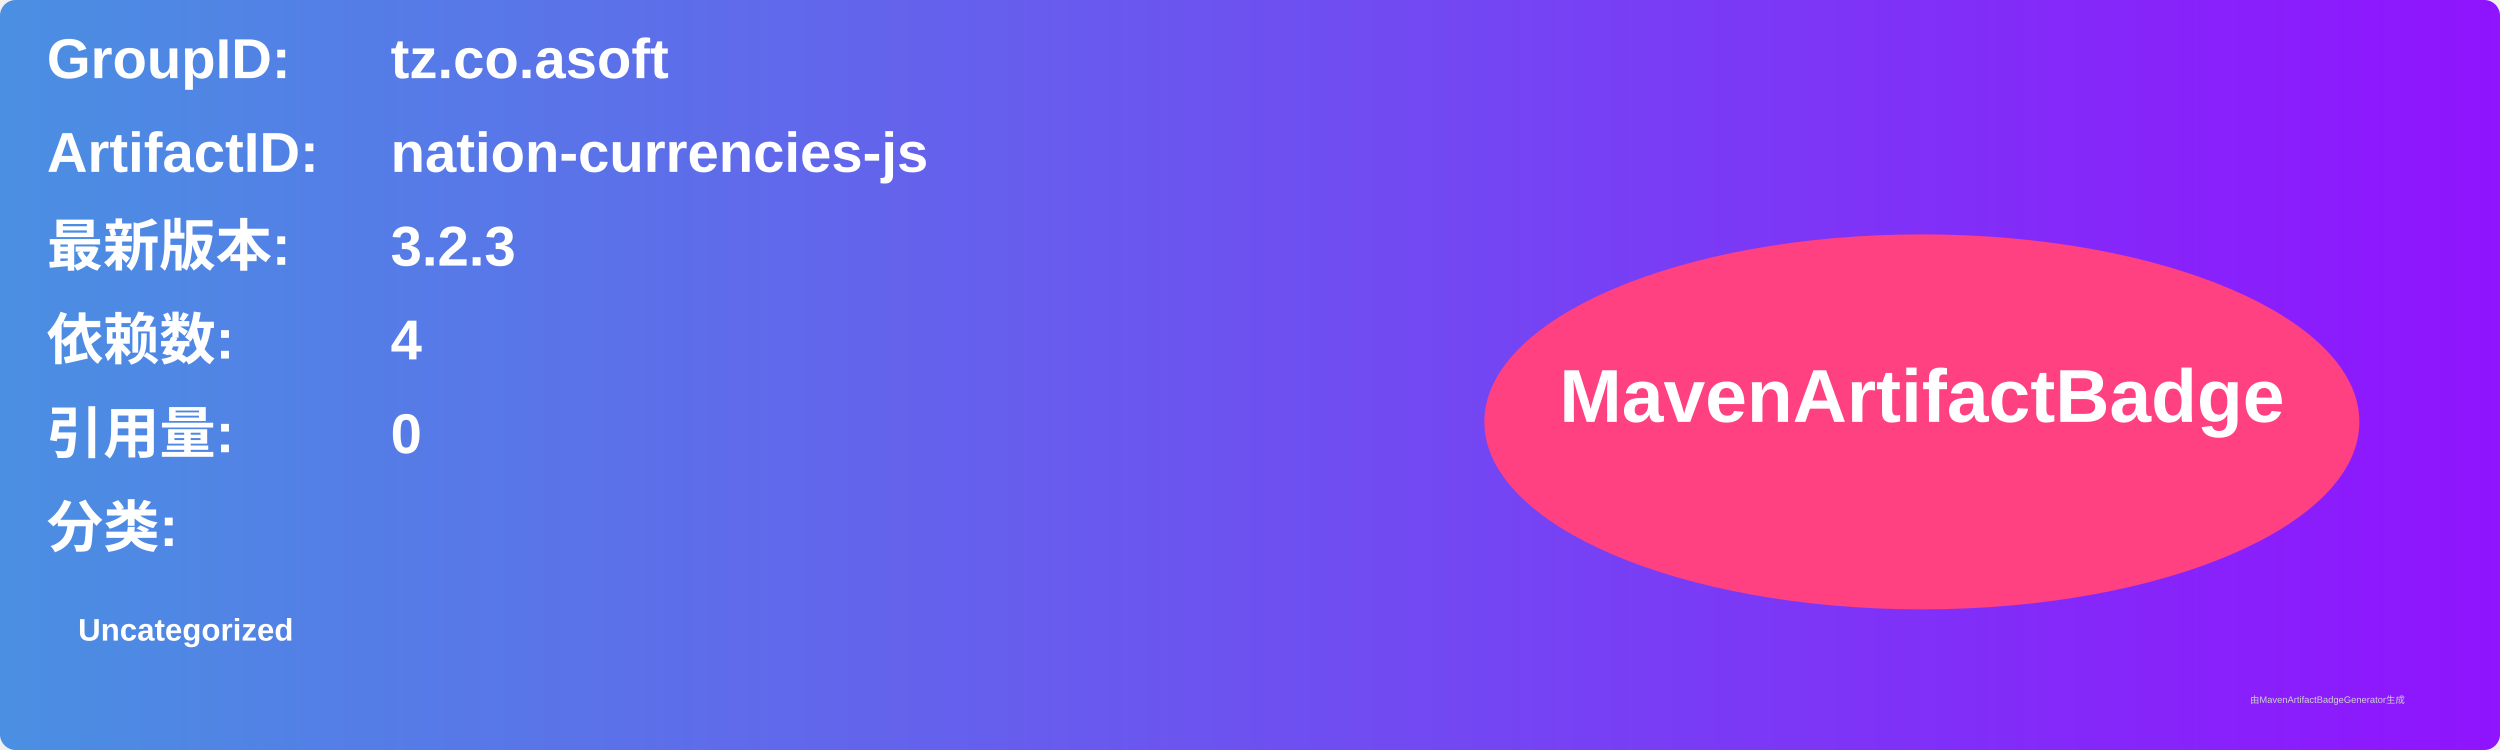
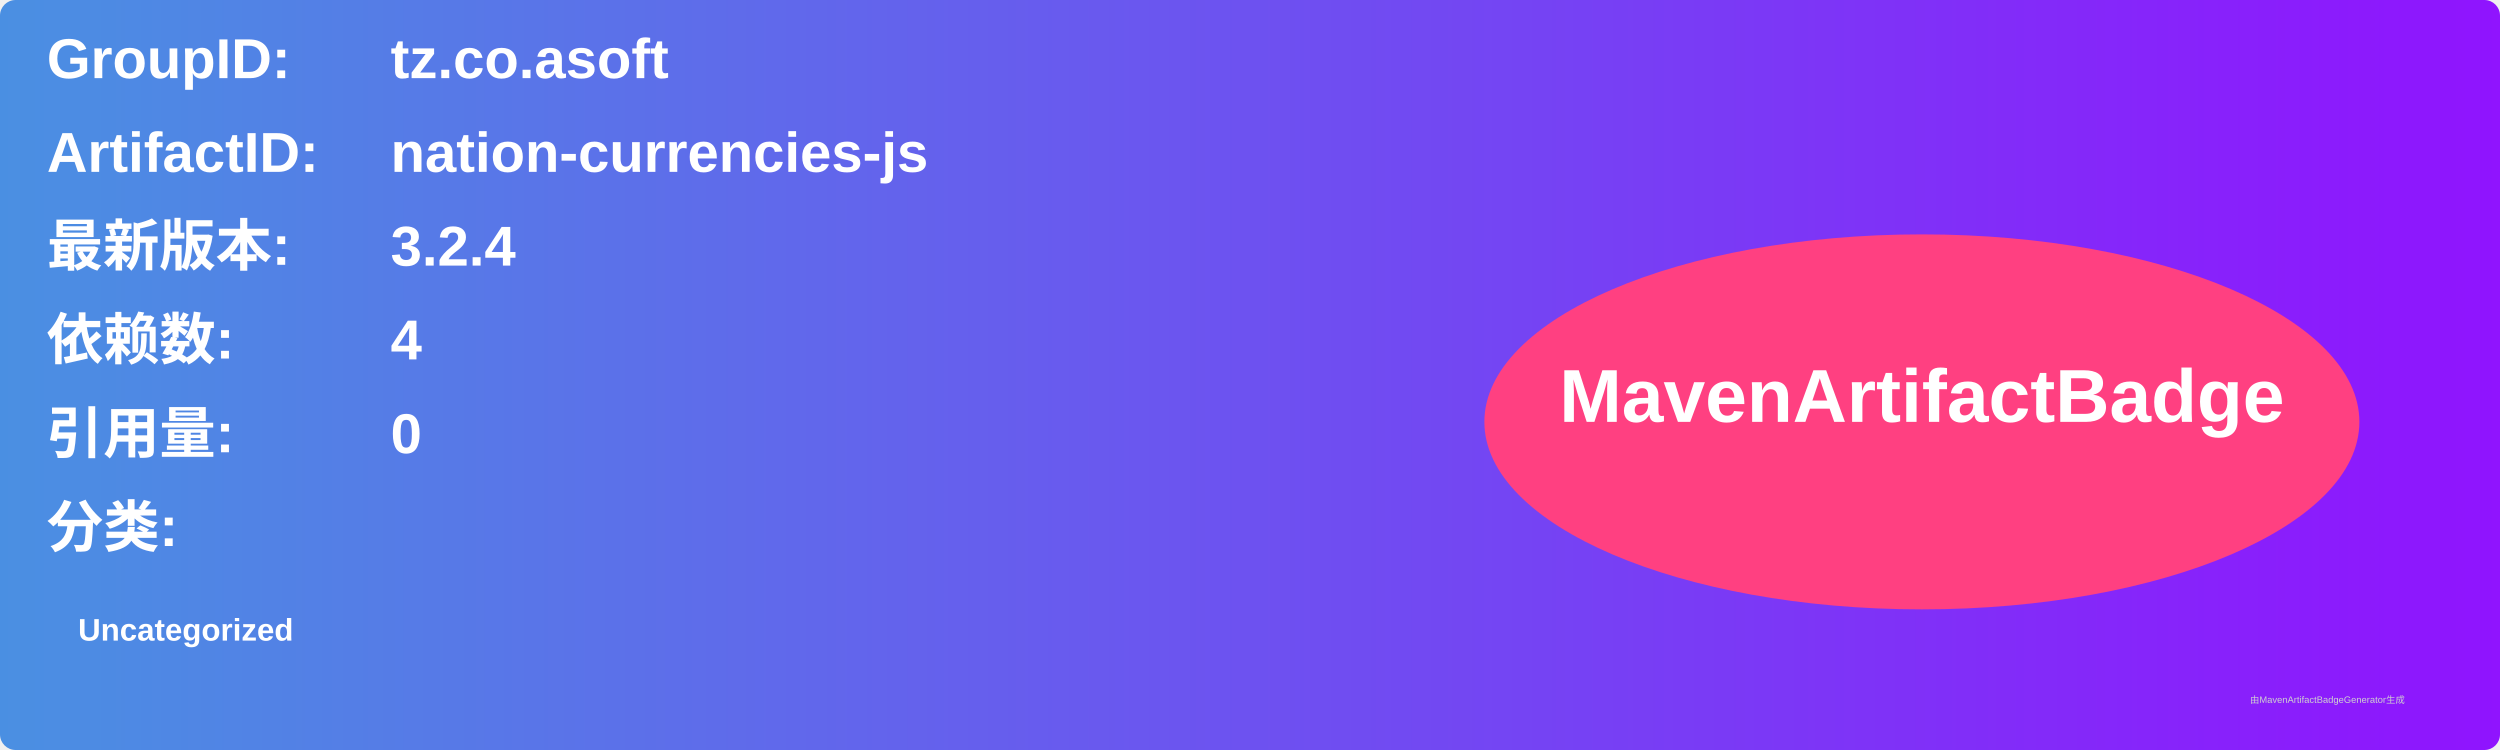
<svg xmlns="http://www.w3.org/2000/svg" width="800" height="240" viewBox="0 0 800 240">
  <linearGradient id="grad" x1="0%" y1="0%" x2="100%" y2="0%">
    <stop offset="0%" stop-color="#4a90e2" />
    <stop offset="100%" stop-color="#9013fe" />
  </linearGradient>
  <rect width="100%" height="100%" rx="5" ry="5" fill="url(#grad)" />
  <g transform="translate(15, 15)">
    <text x="0" y="10" font-family="Arial" font-size="18" fill="white" font-weight="bold" width="260">GroupID:</text>
    <text x="110" y="10" font-family="Arial" font-size="18" fill="white" font-weight="bold" width="460">tz.co.asoft</text>
    <text x="0" y="40" font-family="Arial" font-size="18" fill="white" font-weight="bold" width="260">ArtifactID:</text>
    <text x="110" y="40" font-family="Arial" font-size="18" fill="white" font-weight="bold" width="460">nation-currencies-js</text>
    <text x="0" y="70" font-family="Arial" font-size="18" fill="white" font-weight="bold">最新版本:</text>
    <text x="110" y="70" font-family="Arial" font-size="18" fill="white" font-weight="bold">
-       <tspan font-weight="bold">3.2.3</tspan>
+       <tspan font-weight="bold">3.2.4</tspan>
    </text>
    <text x="0" y="100" font-family="Arial" font-size="18" fill="white" font-weight="bold">依赖数: </text>
    <text x="110" y="100" font-family="Arial" font-size="18" fill="white">
      <tspan font-weight="bold">4</tspan>
    </text>
    <text x="0" y="130" font-family="Arial" font-size="18" fill="white" font-weight="bold">引用量: </text>
    <text x="110" y="130" font-family="Arial" font-size="18" fill="white">
      <tspan font-weight="bold">0</tspan>
    </text>
    <text x="0" y="160" font-family="Arial" font-size="18" fill="white" font-weight="bold">分类:</text>
    <text x="10" y="190" font-family="Arial" font-size="10" fill="white">
      <tspan font-weight="bold">Uncategorized</tspan>
    </text>
    <ellipse cx="600" cy="120" rx="140" ry="60" fill="#ff4081" />
    <text x="600" y="120" text-anchor="middle" font-family="Arial" font-size="24" fill="white" font-weight="bold">MavenArtifactBadge</text>
  </g>
  <text x="720" y="225" font-family="Arial" font-size="3" fill="#d0d0d0">由MavenArtifactBadgeGenerator生成</text>
</svg>
